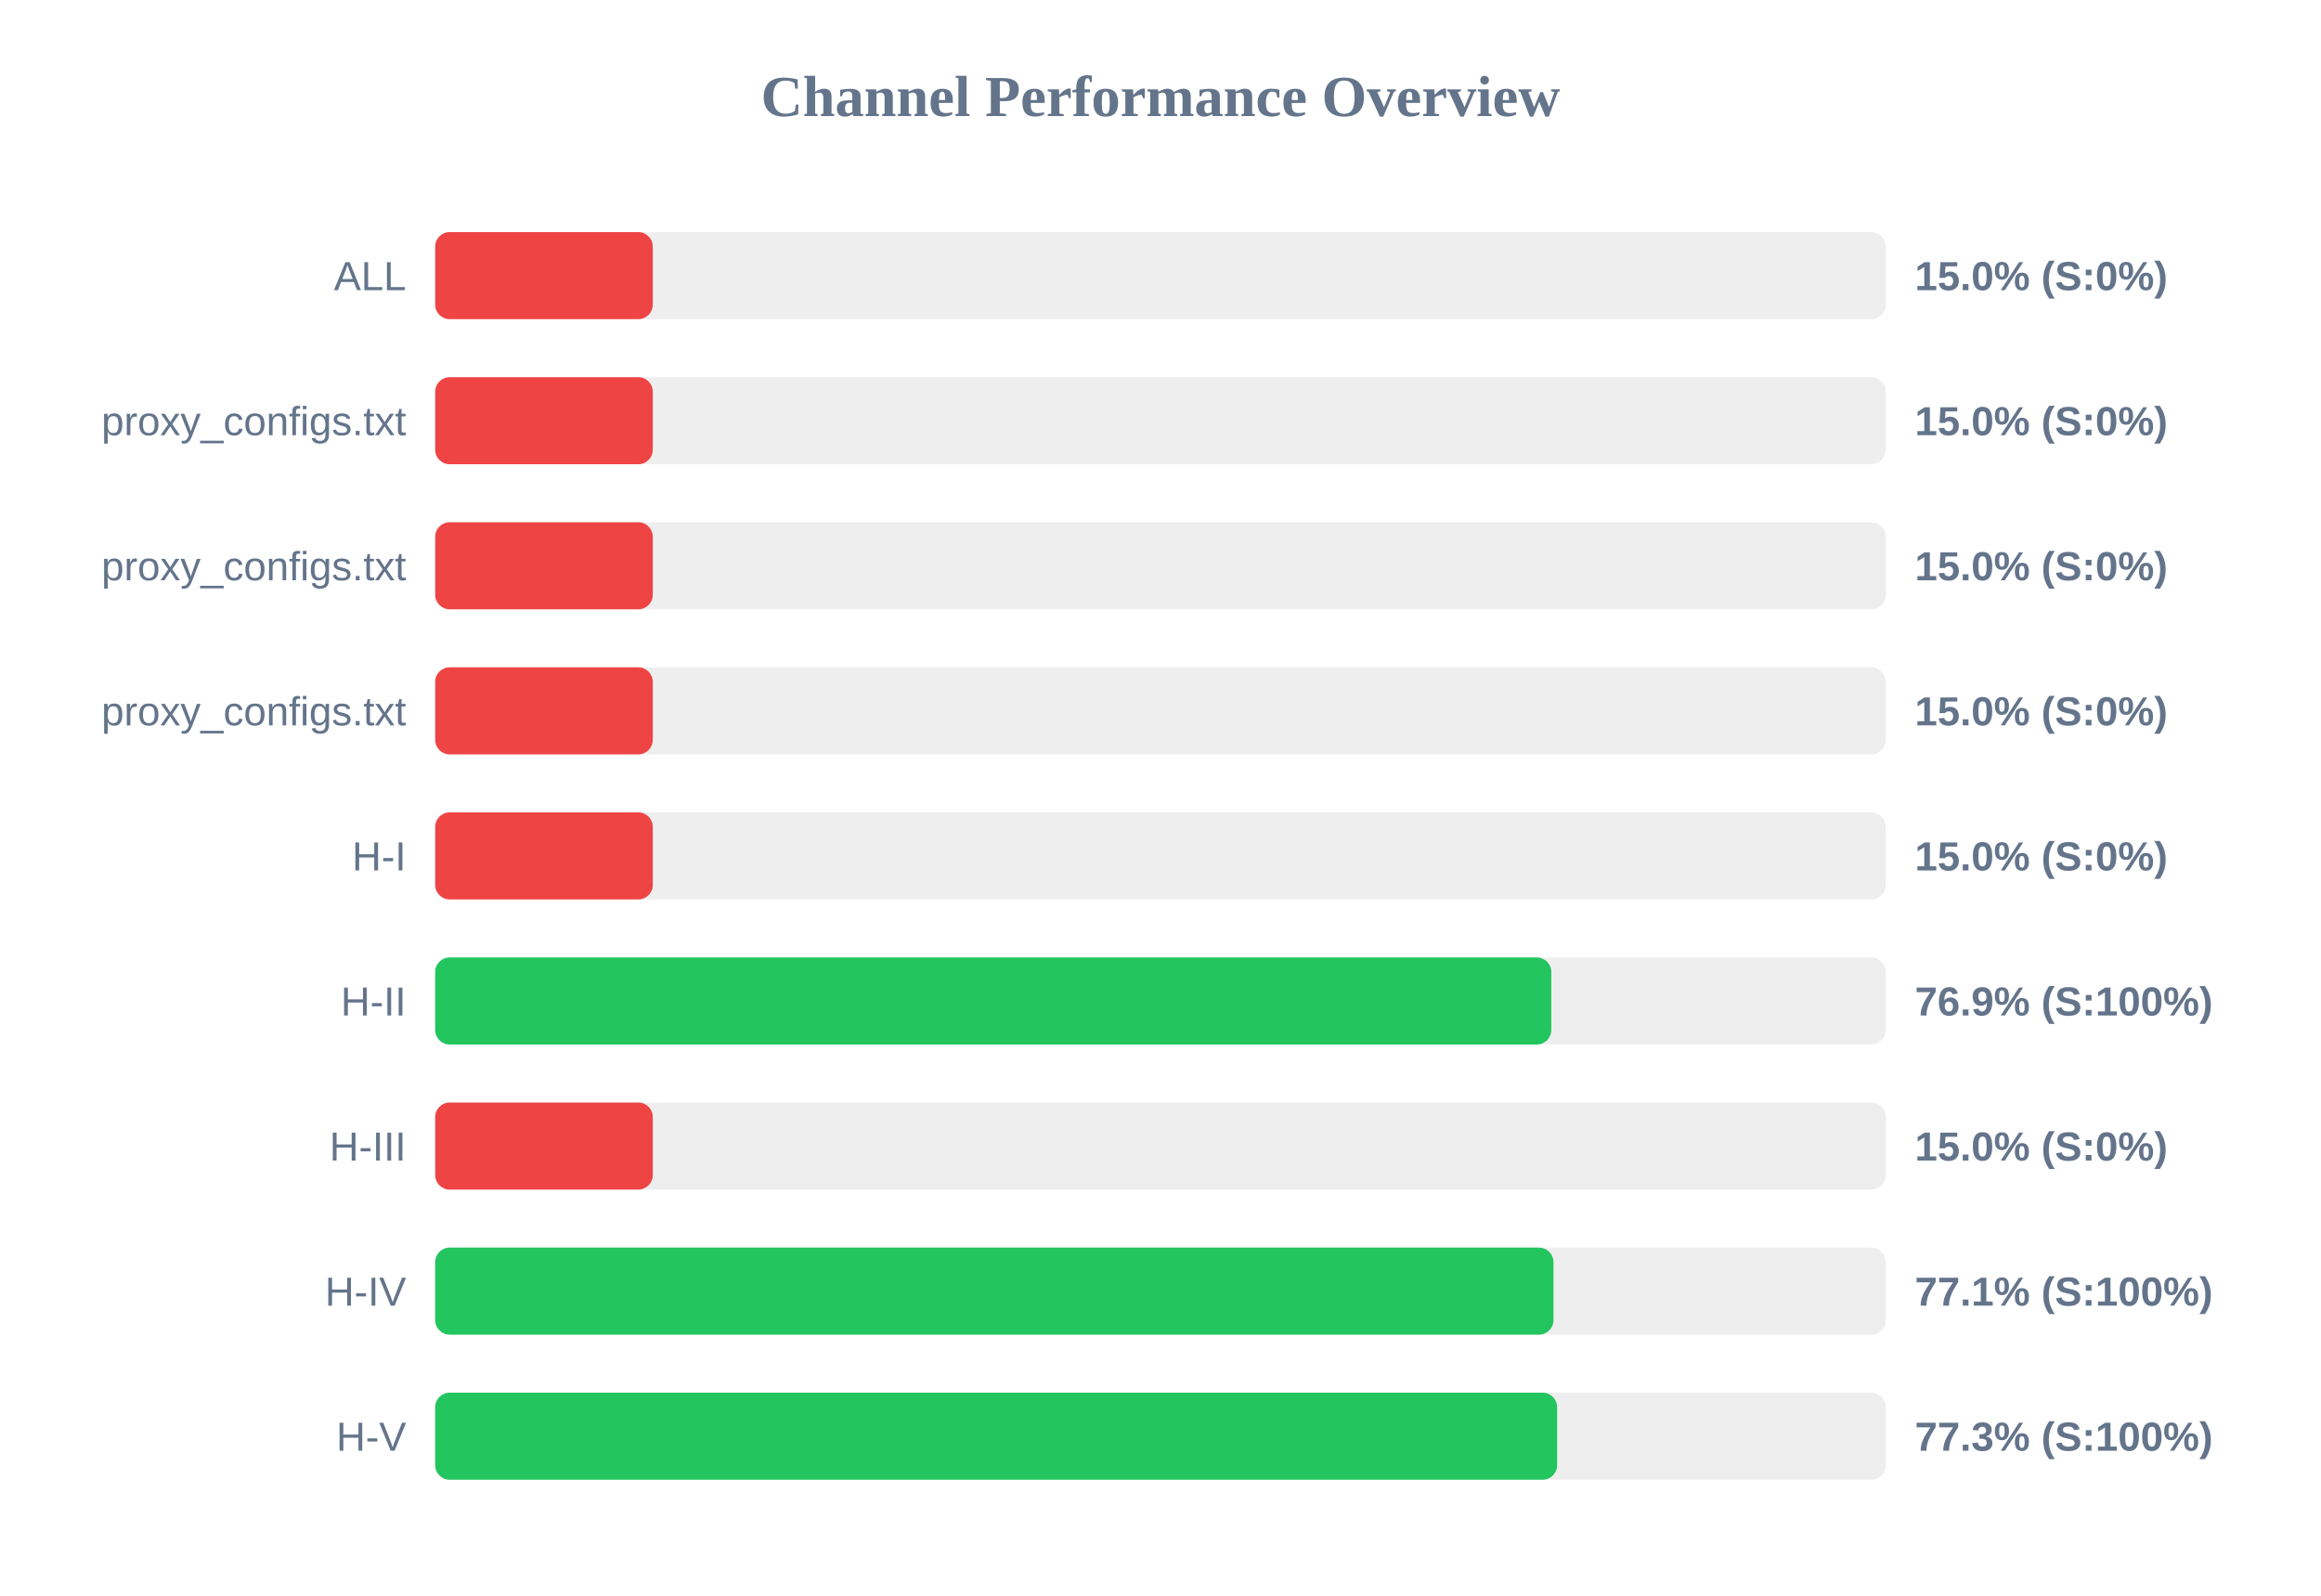
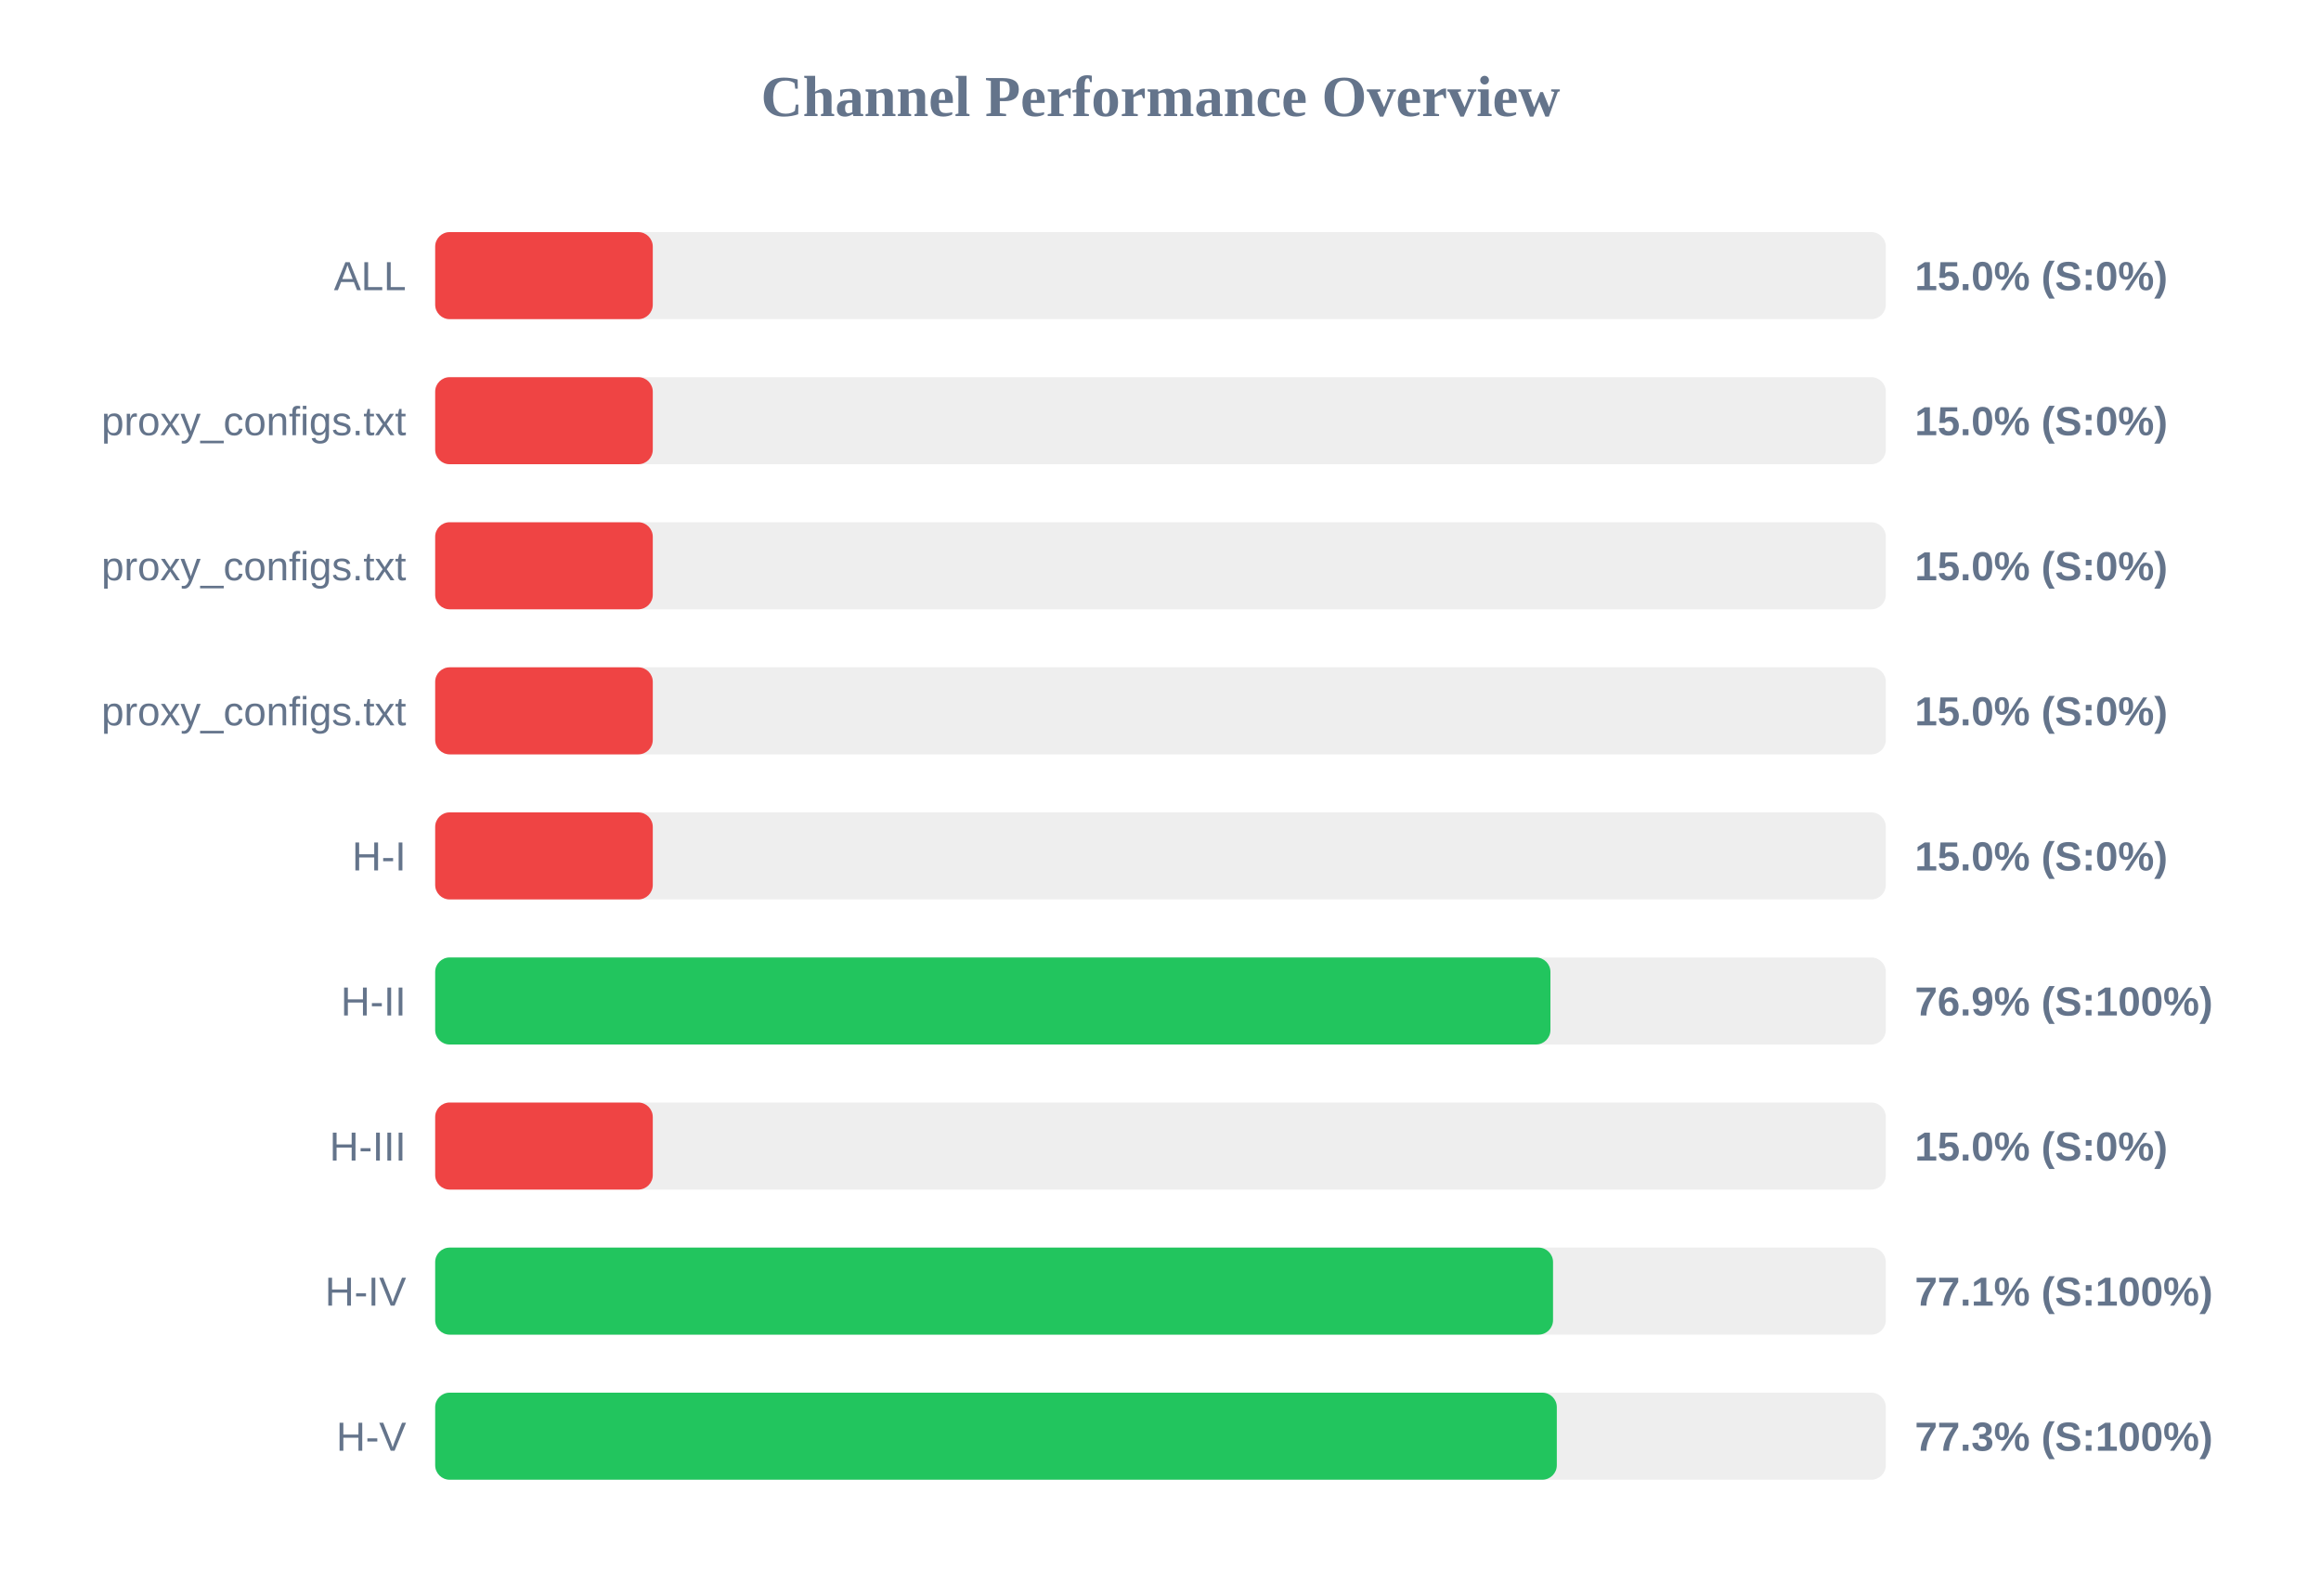
<svg xmlns="http://www.w3.org/2000/svg" width="800" height="550" version="1.1">
  <style>
        .row { font: 14px Arial; fill: #64748b; }
        .score { font: bold 14px Arial; fill: #64748b; }
    </style>
  <text x="400" y="40" text-anchor="middle" font-size="20px" font-weight="bold" fill="#64748b">Channel Performance Overview</text>
  <rect x="150" y="80" width="500" height="30" fill="#eee" rx="5" />
  <rect x="150" y="80" width="75.0" height="30" fill="#ef4444" rx="5" />
  <text x="140" y="100" text-anchor="end" class="row">ALL</text>
  <text x="660" y="100" text-anchor="start" class="score">15.0% (S:0%)</text>
  <rect x="150" y="130" width="500" height="30" fill="#eee" rx="5" />
  <rect x="150" y="130" width="75.0" height="30" fill="#ef4444" rx="5" />
  <text x="140" y="150" text-anchor="end" class="row">proxy_configs.txt</text>
  <text x="660" y="150" text-anchor="start" class="score">15.0% (S:0%)</text>
  <rect x="150" y="180" width="500" height="30" fill="#eee" rx="5" />
  <rect x="150" y="180" width="75.0" height="30" fill="#ef4444" rx="5" />
  <text x="140" y="200" text-anchor="end" class="row">proxy_configs.txt</text>
  <text x="660" y="200" text-anchor="start" class="score">15.0% (S:0%)</text>
  <rect x="150" y="230" width="500" height="30" fill="#eee" rx="5" />
  <rect x="150" y="230" width="75.0" height="30" fill="#ef4444" rx="5" />
  <text x="140" y="250" text-anchor="end" class="row">proxy_configs.txt</text>
  <text x="660" y="250" text-anchor="start" class="score">15.0% (S:0%)</text>
  <rect x="150" y="280" width="500" height="30" fill="#eee" rx="5" />
  <rect x="150" y="280" width="75.0" height="30" fill="#ef4444" rx="5" />
  <text x="140" y="300" text-anchor="end" class="row">H-I</text>
  <text x="660" y="300" text-anchor="start" class="score">15.0% (S:0%)</text>
  <rect x="150" y="330" width="500" height="30" fill="#eee" rx="5" />
-   <rect x="150" y="330" width="384.7" height="30" fill="#22c55e" rx="5" />
+   <rect x="150" y="330" width="384.4" height="30" fill="#22c55e" rx="5" />
  <text x="140" y="350" text-anchor="end" class="row">H-II</text>
  <text x="660" y="350" text-anchor="start" class="score">76.9% (S:100%)</text>
  <rect x="150" y="380" width="500" height="30" fill="#eee" rx="5" />
  <rect x="150" y="380" width="75.0" height="30" fill="#ef4444" rx="5" />
  <text x="140" y="400" text-anchor="end" class="row">H-III</text>
  <text x="660" y="400" text-anchor="start" class="score">15.0% (S:0%)</text>
  <rect x="150" y="430" width="500" height="30" fill="#eee" rx="5" />
-   <rect x="150" y="430" width="385.45" height="30" fill="#22c55e" rx="5" />
+   <rect x="150" y="430" width="385.3" height="30" fill="#22c55e" rx="5" />
  <text x="140" y="450" text-anchor="end" class="row">H-IV</text>
  <text x="660" y="450" text-anchor="start" class="score">77.1% (S:100%)</text>
  <rect x="150" y="480" width="500" height="30" fill="#eee" rx="5" />
-   <rect x="150" y="480" width="386.7" height="30" fill="#22c55e" rx="5" />
+   <rect x="150" y="480" width="386.6" height="30" fill="#22c55e" rx="5" />
  <text x="140" y="500" text-anchor="end" class="row">H-V</text>
  <text x="660" y="500" text-anchor="start" class="score">77.3% (S:100%)</text>
</svg>
